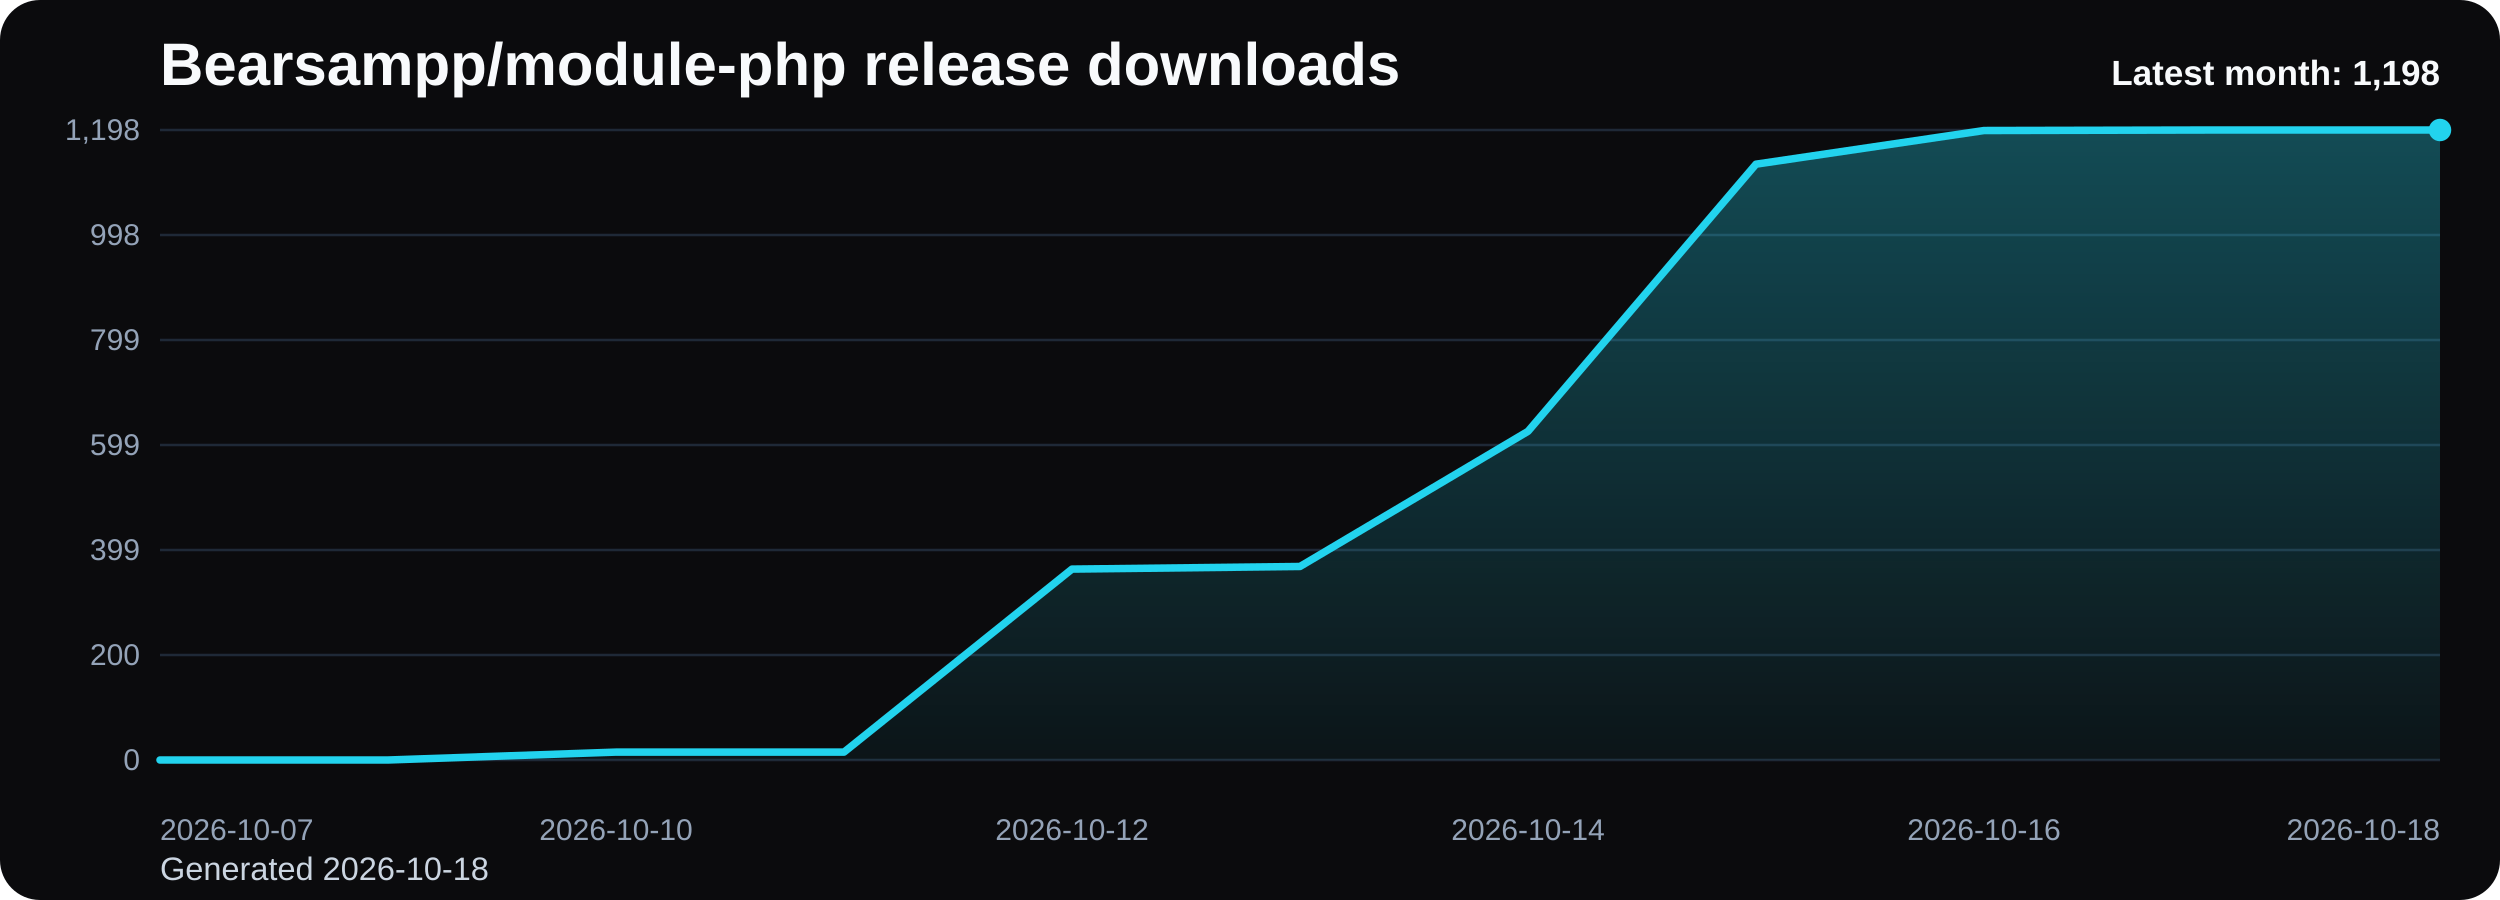
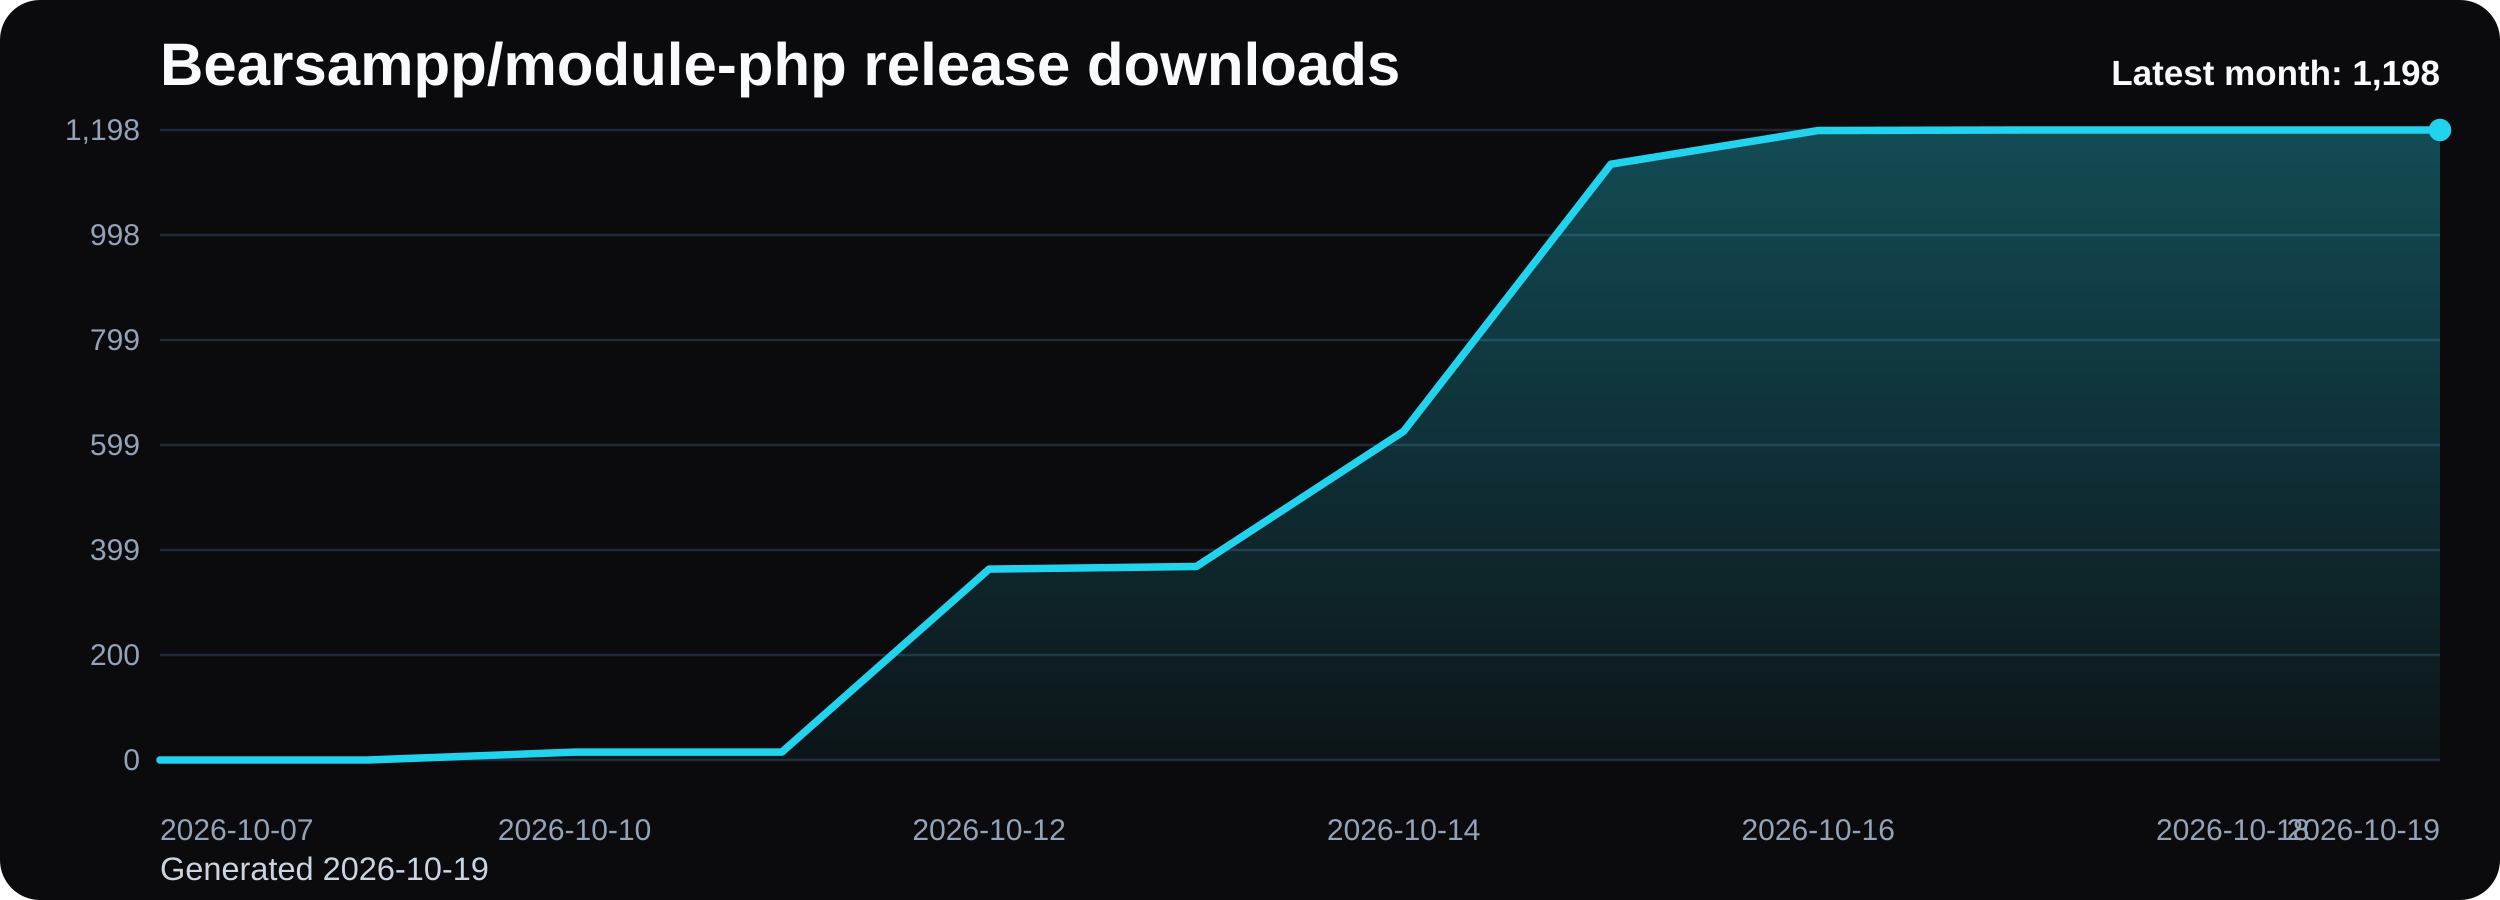
<svg xmlns="http://www.w3.org/2000/svg" viewBox="0 0 1000 360" role="img" aria-label="Bearsampp/module-php release downloads chart">
  <defs>
    <linearGradient id="fill-monthly-black" x1="0" y1="0" x2="0" y2="1">
      <stop offset="0%" stop-color="#22d3ee" stop-opacity="0.32" />
      <stop offset="100%" stop-color="#22d3ee" stop-opacity="0.05" />
    </linearGradient>
    <style>
      .bg { fill: #0b0b0d; }
      .title { font: 700 24px Arial, sans-serif; fill: #f8fafc; }
      .sub { font: 400 13px Arial, sans-serif; fill: #cbd5e1; }
      .grid { stroke: #1f2937; stroke-width: 1; }
      .axis { font: 400 12px Arial, sans-serif; fill: #94a3b8; }
      .line { fill: none; stroke: #22d3ee; stroke-width: 3; stroke-linecap: round; stroke-linejoin: round; }
      .dot { fill: #22d3ee; }
      .value { font: 600 11px Arial, sans-serif; fill: #cbd5e1; }
      .latest { font: 700 14px Arial, sans-serif; fill: #f8fafc; }
    </style>
  </defs>
  <rect class="bg" x="0" y="0" width="1000" height="360" rx="16" />
  <text class="title" x="64" y="34">Bearsampp/module-php release downloads</text>
-   <text class="sub" x="64" y="352">Generated 2026-10-18</text>
+   <text class="sub" x="64" y="352">Generated 2026-10-19</text>
  <line x1="64" y1="52.00" x2="976" y2="52.00" class="grid" />
  <text x="56" y="56.00" text-anchor="end" class="axis">1,198</text>
  <line x1="64" y1="94.00" x2="976" y2="94.00" class="grid" />
  <text x="56" y="98.00" text-anchor="end" class="axis">998</text>
  <line x1="64" y1="136.00" x2="976" y2="136.00" class="grid" />
  <text x="56" y="140.00" text-anchor="end" class="axis">799</text>
  <line x1="64" y1="178.00" x2="976" y2="178.00" class="grid" />
  <text x="56" y="182.00" text-anchor="end" class="axis">599</text>
  <line x1="64" y1="220.00" x2="976" y2="220.00" class="grid" />
  <text x="56" y="224.00" text-anchor="end" class="axis">399</text>
  <line x1="64" y1="262.00" x2="976" y2="262.00" class="grid" />
  <text x="56" y="266.00" text-anchor="end" class="axis">200</text>
  <line x1="64" y1="304.00" x2="976" y2="304.00" class="grid" />
  <text x="56" y="308.00" text-anchor="end" class="axis">0</text>
-   <path d="M 64.00 304 L 64.00 304.00 L 155.20 304.00 L 246.40 300.84 L 337.60 300.84 L 428.80 227.64 L 520.00 226.59 L 611.20 172.53 L 702.40 65.67 L 793.60 52.21 L 884.80 52.00 L 976.00 52.00 L 976.00 304 Z" fill="url(#fill-monthly-black)" />
-   <polyline class="line" points="64.00,304.00 155.20,304.00 246.40,300.84 337.60,300.84 428.80,227.64 520.00,226.59 611.20,172.53 702.40,65.67 793.60,52.21 884.80,52.00 976.00,52.00" />
+   <path d="M 64.00 304 L 64.00 304.00 L 146.91 304.00 L 229.82 300.84 L 312.73 300.84 L 395.64 227.64 L 478.55 226.59 L 561.45 172.53 L 644.36 65.67 L 727.27 52.21 L 810.18 52.00 L 893.09 52.00 L 976.00 52.00 L 976.00 304 Z" fill="url(#fill-monthly-black)" />
+   <polyline class="line" points="64.00,304.00 146.91,304.00 229.82,300.84 312.73,300.84 395.64,227.64 478.55,226.59 561.45,172.53 644.36,65.67 727.27,52.21 810.18,52.00 893.09,52.00 976.00,52.00" />
  <circle class="dot" cx="976.00" cy="52.00" r="4.5" />
  <text class="axis" x="64.00" y="336" text-anchor="start">2026-10-07</text>
-   <text class="axis" x="246.40" y="336" text-anchor="middle">2026-10-10</text>
-   <text class="axis" x="428.80" y="336" text-anchor="middle">2026-10-12</text>
-   <text class="axis" x="611.20" y="336" text-anchor="middle">2026-10-14</text>
-   <text class="axis" x="793.60" y="336" text-anchor="middle">2026-10-16</text>
-   <text class="axis" x="976.00" y="336" text-anchor="end">2026-10-18</text>
+   <text class="axis" x="229.82" y="336" text-anchor="middle">2026-10-10</text>
+   <text class="axis" x="395.64" y="336" text-anchor="middle">2026-10-12</text>
+   <text class="axis" x="561.45" y="336" text-anchor="middle">2026-10-14</text>
+   <text class="axis" x="727.27" y="336" text-anchor="middle">2026-10-16</text>
+   <text class="axis" x="893.09" y="336" text-anchor="middle">2026-10-18</text>
+   <text class="axis" x="976.00" y="336" text-anchor="end">2026-10-19</text>
  <text class="latest" x="976" y="34" text-anchor="end">Latest month: 1,198</text>
</svg>
